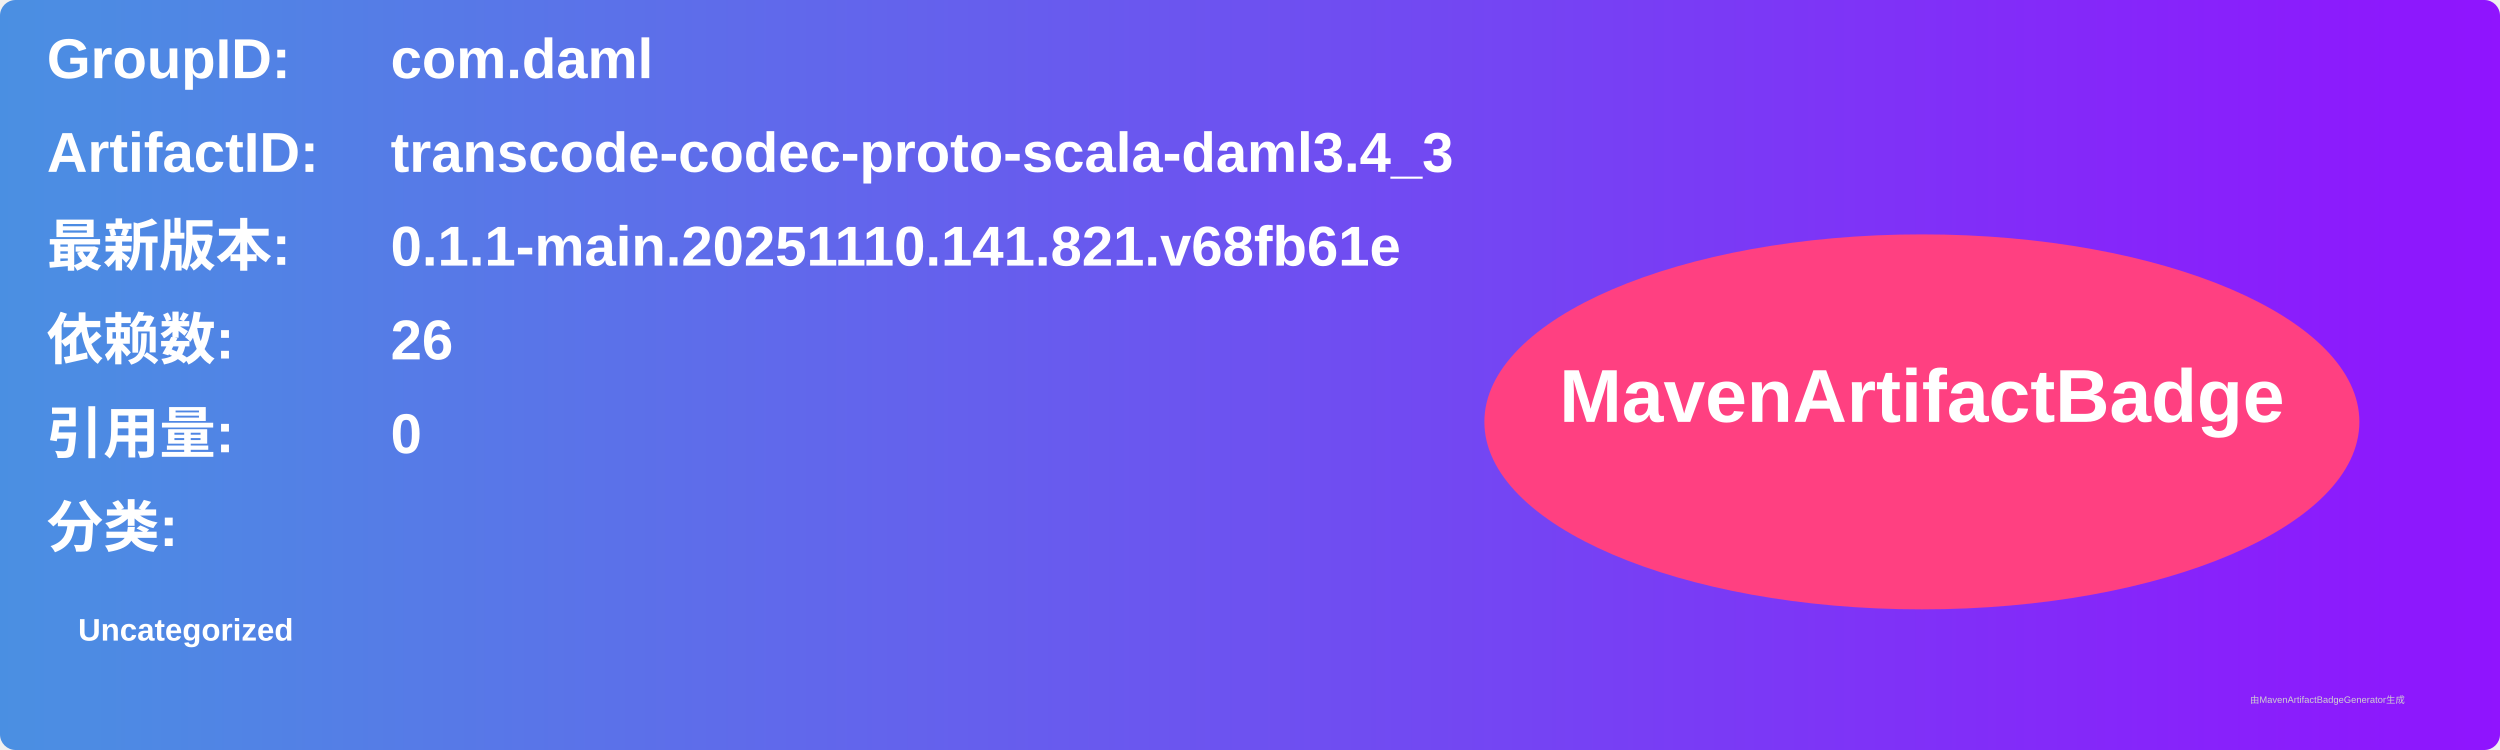
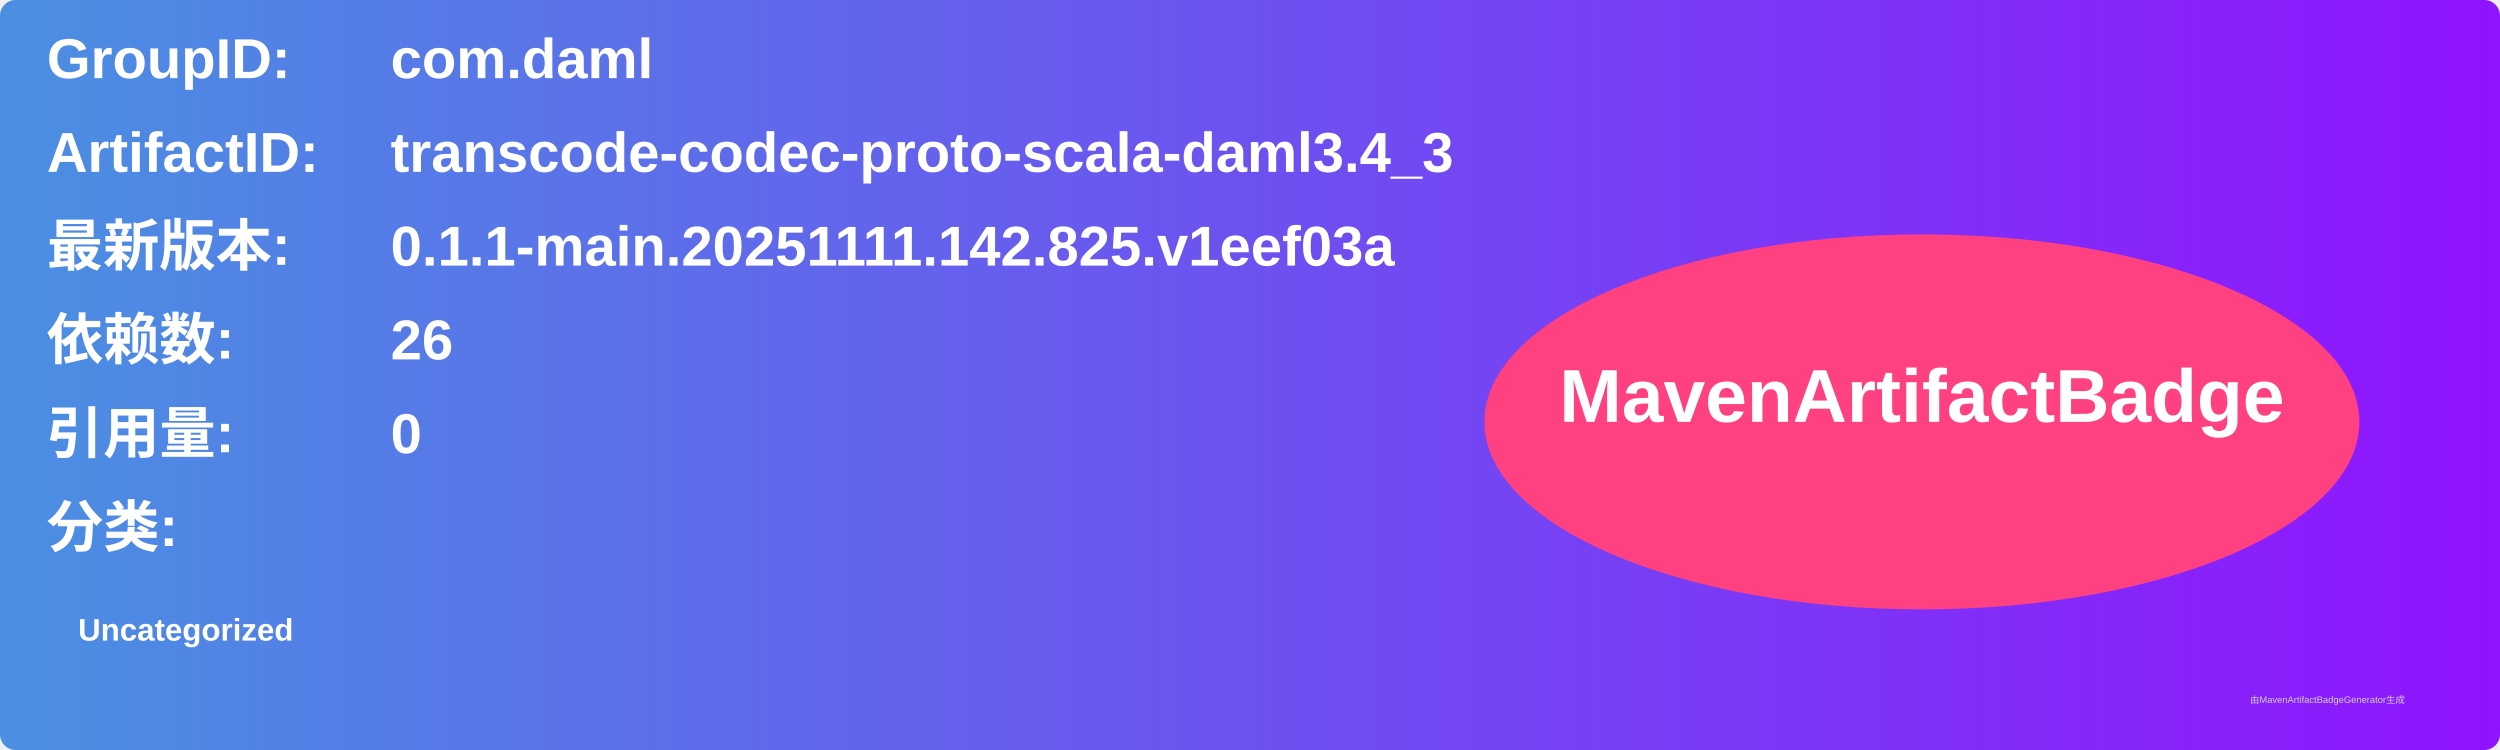
<svg xmlns="http://www.w3.org/2000/svg" width="800" height="240" viewBox="0 0 800 240">
  <linearGradient id="grad" x1="0%" y1="0%" x2="100%" y2="0%">
    <stop offset="0%" stop-color="#4a90e2" />
    <stop offset="100%" stop-color="#9013fe" />
  </linearGradient>
  <rect width="100%" height="100%" rx="5" ry="5" fill="url(#grad)" />
  <g transform="translate(15, 15)">
    <text x="0" y="10" font-family="Arial" font-size="18" fill="white" font-weight="bold" width="260">GroupID:</text>
    <text x="110" y="10" font-family="Arial" font-size="18" fill="white" font-weight="bold" width="460">com.daml</text>
    <text x="0" y="40" font-family="Arial" font-size="18" fill="white" font-weight="bold" width="260">ArtifactID:</text>
    <text x="110" y="40" font-family="Arial" font-size="18" fill="white" font-weight="bold" width="460">transcode-codec-proto-scala-daml3.4_3</text>
    <text x="0" y="70" font-family="Arial" font-size="18" fill="white" font-weight="bold">最新版本:</text>
    <text x="110" y="70" font-family="Arial" font-size="18" fill="white" font-weight="bold">
-       <tspan font-weight="bold">0.1.1-main.20251110.141.821.v68fb61e</tspan>
+       <tspan font-weight="bold">0.1.1-main.20251111.142.825.v1eef03a</tspan>
    </text>
    <text x="0" y="100" font-family="Arial" font-size="18" fill="white" font-weight="bold">依赖数: </text>
    <text x="110" y="100" font-family="Arial" font-size="18" fill="white">
      <tspan font-weight="bold">26</tspan>
    </text>
    <text x="0" y="130" font-family="Arial" font-size="18" fill="white" font-weight="bold">引用量: </text>
    <text x="110" y="130" font-family="Arial" font-size="18" fill="white">
      <tspan font-weight="bold">0</tspan>
    </text>
    <text x="0" y="160" font-family="Arial" font-size="18" fill="white" font-weight="bold">分类:</text>
    <text x="10" y="190" font-family="Arial" font-size="10" fill="white">
      <tspan font-weight="bold">Uncategorized</tspan>
    </text>
    <ellipse cx="600" cy="120" rx="140" ry="60" fill="#ff4081" />
    <text x="600" y="120" text-anchor="middle" font-family="Arial" font-size="24" fill="white" font-weight="bold">MavenArtifactBadge</text>
  </g>
  <text x="720" y="225" font-family="Arial" font-size="3" fill="#d0d0d0">由MavenArtifactBadgeGenerator生成</text>
</svg>
